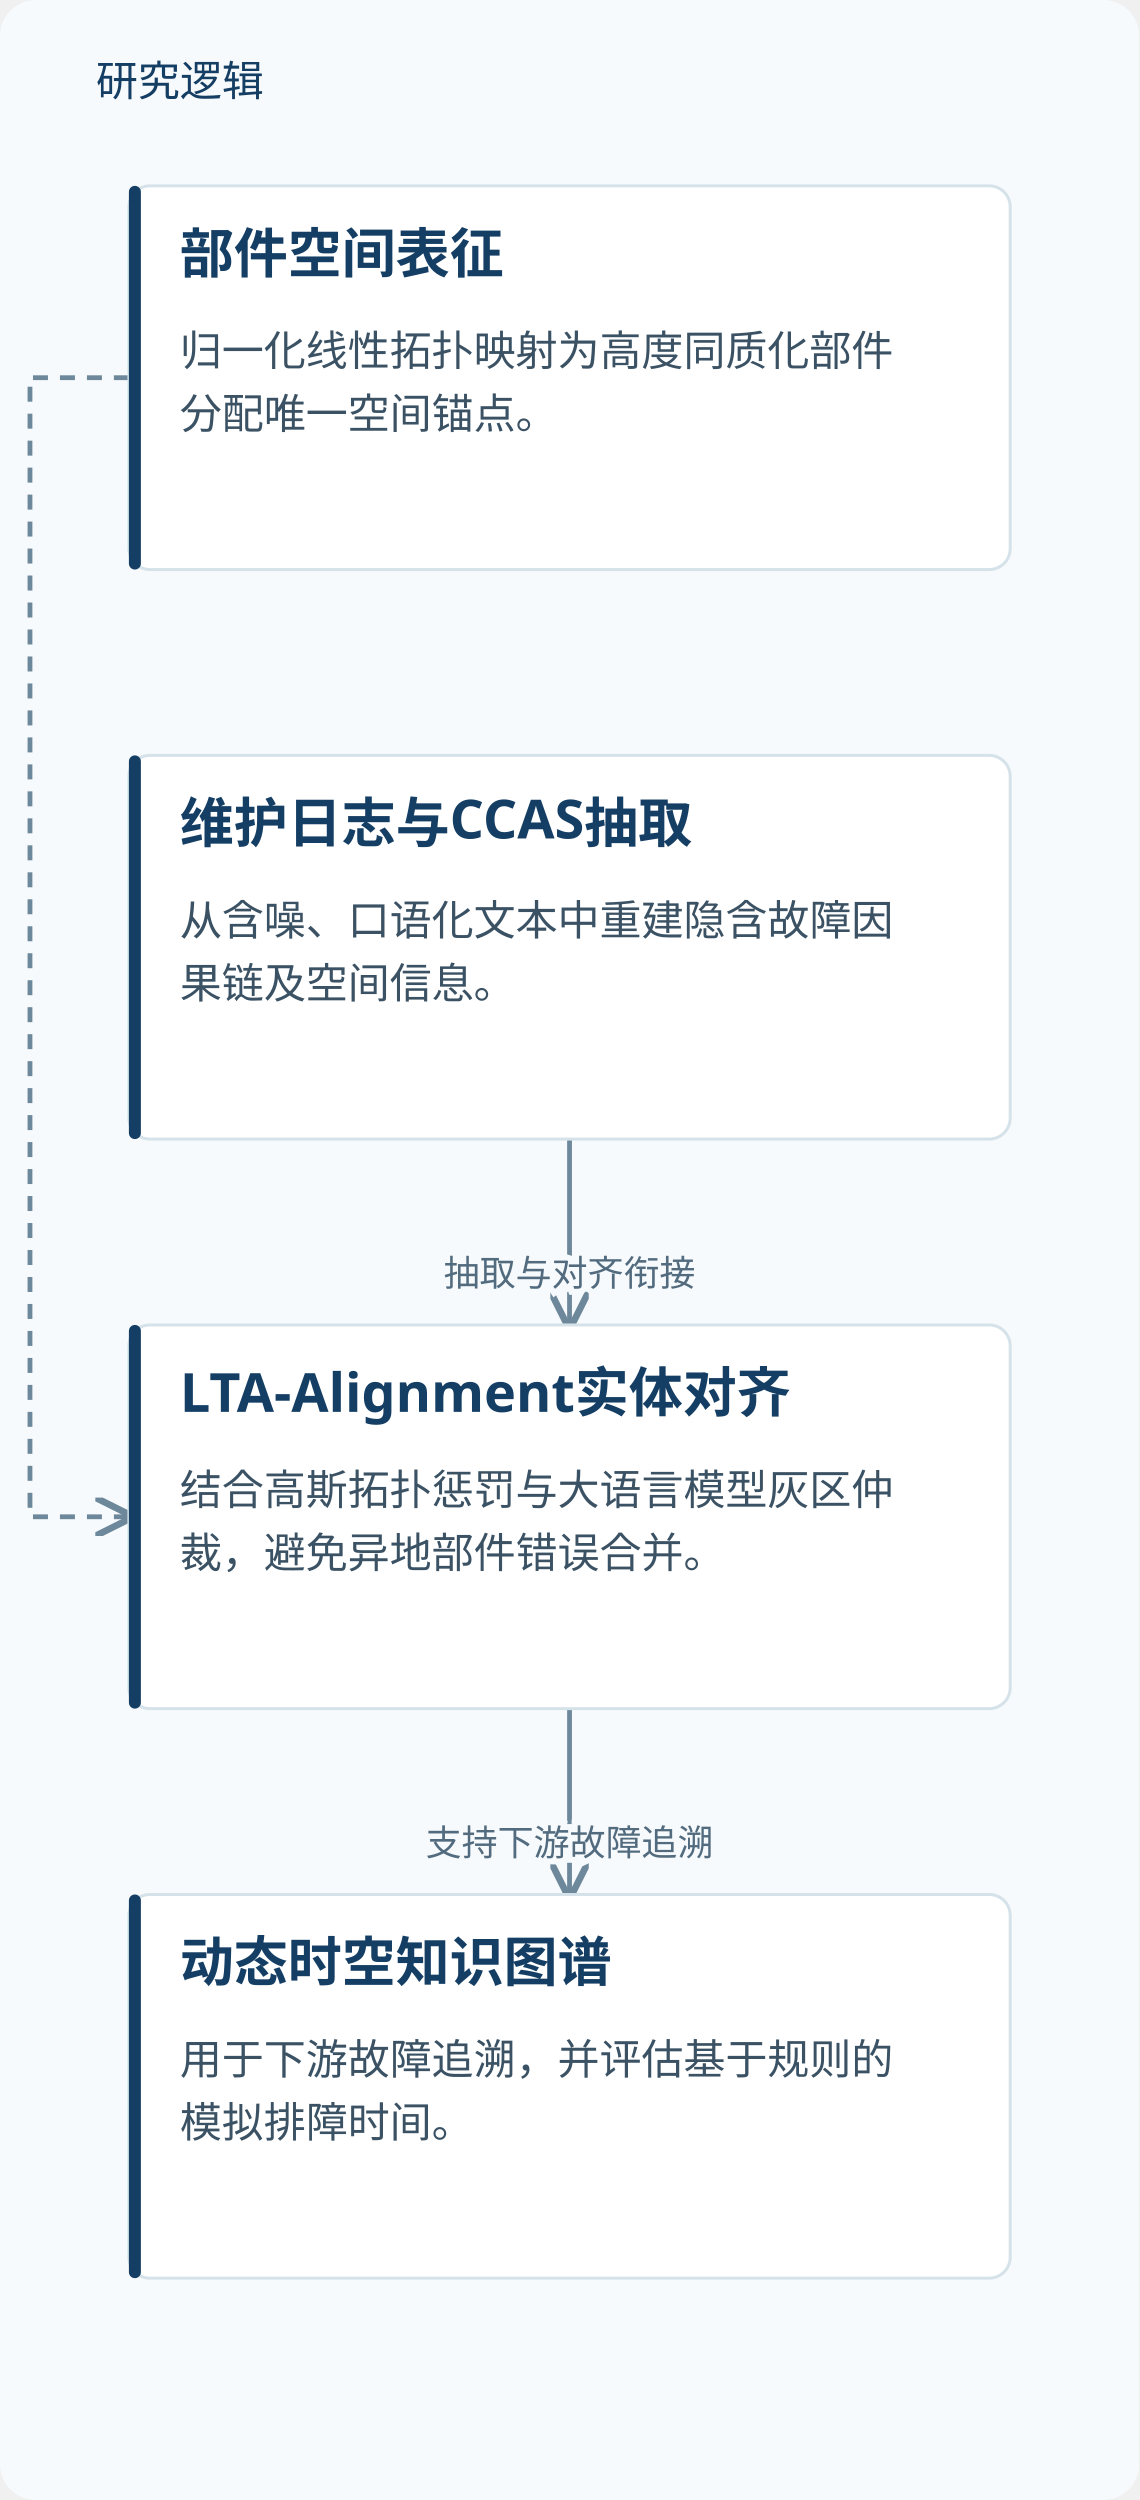
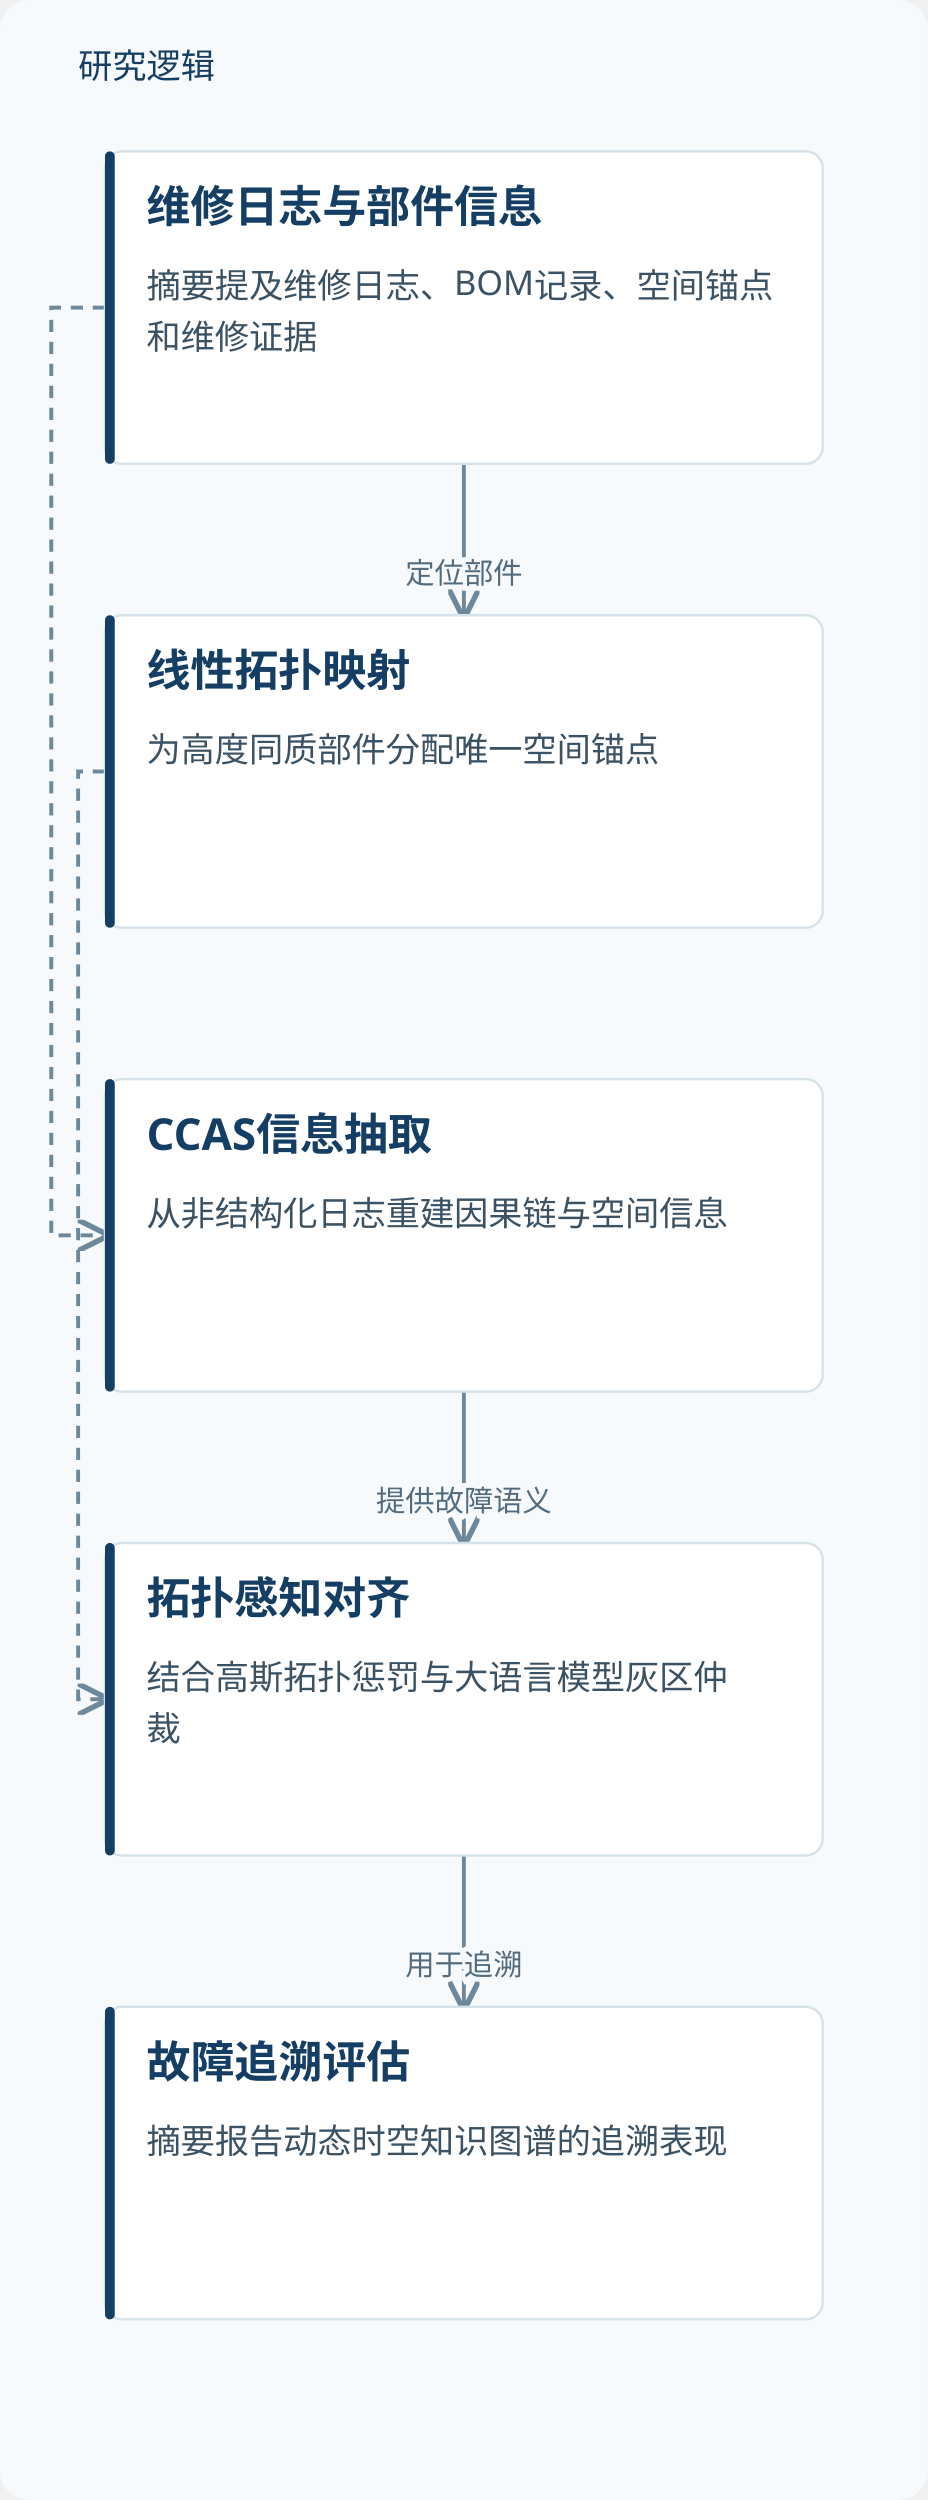
- <svg xmlns="http://www.w3.org/2000/svg" viewBox="0 0 380 834" role="img" aria-labelledby="title desc">
+ <svg xmlns="http://www.w3.org/2000/svg" viewBox="0 0 380 1024" role="img" aria-labelledby="title desc">
  <defs>
    <marker id="arrow" markerWidth="8" markerHeight="8" refX="7" refY="4" orient="auto">
      <path d="M0,0 L8,4 L0,8" fill="none" stroke="#6d879b" stroke-width="1.4" />
    </marker>
  </defs>
-   <rect width="380" height="834" fill="#f7fafc" rx="12" />
+   <rect width="380" height="1024" fill="#f7fafc" rx="12" />
  <text x="32" y="32" fill="#153e64" font-family="Microsoft YaHei, sans-serif" font-size="14">研究逻辑</text>
-   <path d="M43.0,126.0 H10 V506.0 H43.0" fill="none" stroke="#6d879b" stroke-width="1.6" stroke-dasharray="5 4" marker-end="url(#arrow)" />
-   <path d="M190.0,380 V411.0 H190.0 V442" fill="none" stroke="#6d879b" stroke-width="1.6" marker-end="url(#arrow)" />
-   <text x="190.0" y="429.0" text-anchor="middle" font-family="Microsoft YaHei,sans-serif" font-size="12" fill="#526b7e" stroke="#f7fafc" stroke-width="4" paint-order="stroke">抽取与对齐衔接</text>
+   <path d="M190.0,190 V221.0 H190.0 V252" fill="none" stroke="#6d879b" stroke-width="1.6" marker-end="url(#arrow)" />
+   <text x="190.0" y="239.0" text-anchor="middle" font-family="Microsoft YaHei,sans-serif" font-size="12" fill="#526b7e" stroke="#f7fafc" stroke-width="4" paint-order="stroke">定位部件</text>
+   <path d="M43.0,126.0 H21 V506.0 H43.0" fill="none" stroke="#6d879b" stroke-width="1.6" stroke-dasharray="5 4" marker-end="url(#arrow)" />
+   <path d="M43.0,316.0 H32 V696.0 H43.0" fill="none" stroke="#6d879b" stroke-width="1.6" stroke-dasharray="5 4" marker-end="url(#arrow)" />
  <path d="M190.0,570 V601.0 H190.0 V632" fill="none" stroke="#6d879b" stroke-width="1.6" marker-end="url(#arrow)" />
-   <text x="190.0" y="619.0" text-anchor="middle" font-family="Microsoft YaHei,sans-serif" font-size="12" fill="#526b7e" stroke="#f7fafc" stroke-width="4" paint-order="stroke">支持下游故障追溯</text>
+   <text x="190.0" y="619.0" text-anchor="middle" font-family="Microsoft YaHei,sans-serif" font-size="12" fill="#526b7e" stroke="#f7fafc" stroke-width="4" paint-order="stroke">提供故障语义</text>
+   <path d="M190.0,760 V791.0 H190.0 V822" fill="none" stroke="#6d879b" stroke-width="1.6" marker-end="url(#arrow)" />
+   <text x="190.0" y="809.0" text-anchor="middle" font-family="Microsoft YaHei,sans-serif" font-size="12" fill="#526b7e" stroke="#f7fafc" stroke-width="4" paint-order="stroke">用于追溯</text>
  <rect x="43.0" y="62" width="294" height="128" rx="7" fill="#fff" stroke="#d5e2e9" />
  <rect x="43.0" y="62" width="4" height="128" rx="2" fill="#153e64" />
-   <text x="60.0" y="91" font-family="Microsoft YaHei,sans-serif" font-size="18" font-weight="700" fill="#153e64">部件空间表征</text>
-   <text x="60.0" y="122" font-family="Microsoft YaHei,sans-serif" font-size="14" fill="#3b5264">归一化线性拓扑映射为高度同质化部件</text>
-   <text x="60.0" y="143" font-family="Microsoft YaHei,sans-serif" font-size="14" fill="#3b5264">分配唯一空间锚点。</text>
+   <text x="60.0" y="91" font-family="Microsoft YaHei,sans-serif" font-size="18" font-weight="700" fill="#153e64">维修日志与部件信息</text>
+   <text x="60.0" y="122" font-family="Microsoft YaHei,sans-serif" font-size="14" fill="#3b5264">摘要提及维修日志、BOM记录、空间锚点</text>
+   <text x="60.0" y="143" font-family="Microsoft YaHei,sans-serif" font-size="14" fill="#3b5264">和维修证据</text>
  <rect x="43.0" y="252" width="294" height="128" rx="7" fill="#fff" stroke="#d5e2e9" />
  <rect x="43.0" y="252" width="4" height="128" rx="2" fill="#153e64" />
-   <text x="60.0" y="281" font-family="Microsoft YaHei,sans-serif" font-size="18" font-weight="700" fill="#153e64">维护日志与CCAS抽取</text>
-   <text x="60.0" y="312" font-family="Microsoft YaHei,sans-serif" font-size="14" fill="#3b5264">从含噪、口语化文本中重建隐含故障因</text>
-   <text x="60.0" y="333" font-family="Microsoft YaHei,sans-serif" font-size="14" fill="#3b5264">果链及空间信息。</text>
+   <text x="60.0" y="281" font-family="Microsoft YaHei,sans-serif" font-size="18" font-weight="700" fill="#153e64">线性拓扑映射</text>
+   <text x="60.0" y="312" font-family="Microsoft YaHei,sans-serif" font-size="14" fill="#3b5264">为高度同质部件分配唯一空间锚点</text>
  <rect x="43.0" y="442" width="294" height="128" rx="7" fill="#fff" stroke="#d5e2e9" />
  <rect x="43.0" y="442" width="4" height="128" rx="2" fill="#153e64" />
-   <text x="60.0" y="471" font-family="Microsoft YaHei,sans-serif" font-size="18" font-weight="700" fill="#153e64">LTA-Alignment实体对齐</text>
-   <text x="60.0" y="502" font-family="Microsoft YaHei,sans-serif" font-size="14" fill="#3b5264">结合高斯拓扑惩罚与大语言模型灰区仲</text>
-   <text x="60.0" y="523" font-family="Microsoft YaHei,sans-serif" font-size="14" fill="#3b5264">裁，避免异地部件错误合并。</text>
+   <text x="60.0" y="471" font-family="Microsoft YaHei,sans-serif" font-size="18" font-weight="700" fill="#153e64">CCAS信息抽取</text>
+   <text x="60.0" y="502" font-family="Microsoft YaHei,sans-serif" font-size="14" fill="#3b5264">从非结构化日志重建因果链与空间信息</text>
  <rect x="43.0" y="632" width="294" height="128" rx="7" fill="#fff" stroke="#d5e2e9" />
  <rect x="43.0" y="632" width="4" height="128" rx="2" fill="#153e64" />
-   <text x="60.0" y="661" font-family="Microsoft YaHei,sans-serif" font-size="18" font-weight="700" fill="#153e64">动态时空知识图谱</text>
-   <text x="60.0" y="692" font-family="Microsoft YaHei,sans-serif" font-size="14" fill="#3b5264">用于下游故障追溯，并评估基于规则的</text>
-   <text x="60.0" y="713" font-family="Microsoft YaHei,sans-serif" font-size="14" fill="#3b5264">模拟排障时间。</text>
+   <text x="60.0" y="661" font-family="Microsoft YaHei,sans-serif" font-size="18" font-weight="700" fill="#153e64">拓扑感知对齐</text>
+   <text x="60.0" y="692" font-family="Microsoft YaHei,sans-serif" font-size="14" fill="#3b5264">结合高斯拓扑惩罚与大语言模型灰区仲</text>
+   <text x="60.0" y="713" font-family="Microsoft YaHei,sans-serif" font-size="14" fill="#3b5264">裁</text>
+   <rect x="43.0" y="822" width="294" height="128" rx="7" fill="#fff" stroke="#d5e2e9" />
+   <rect x="43.0" y="822" width="4" height="128" rx="2" fill="#153e64" />
+   <text x="60.0" y="851" font-family="Microsoft YaHei,sans-serif" font-size="18" font-weight="700" fill="#153e64">故障追溯评估</text>
+   <text x="60.0" y="882" font-family="Microsoft YaHei,sans-serif" font-size="14" fill="#3b5264">摘要报告动态时空知识图谱的追溯表现</text>
</svg>
